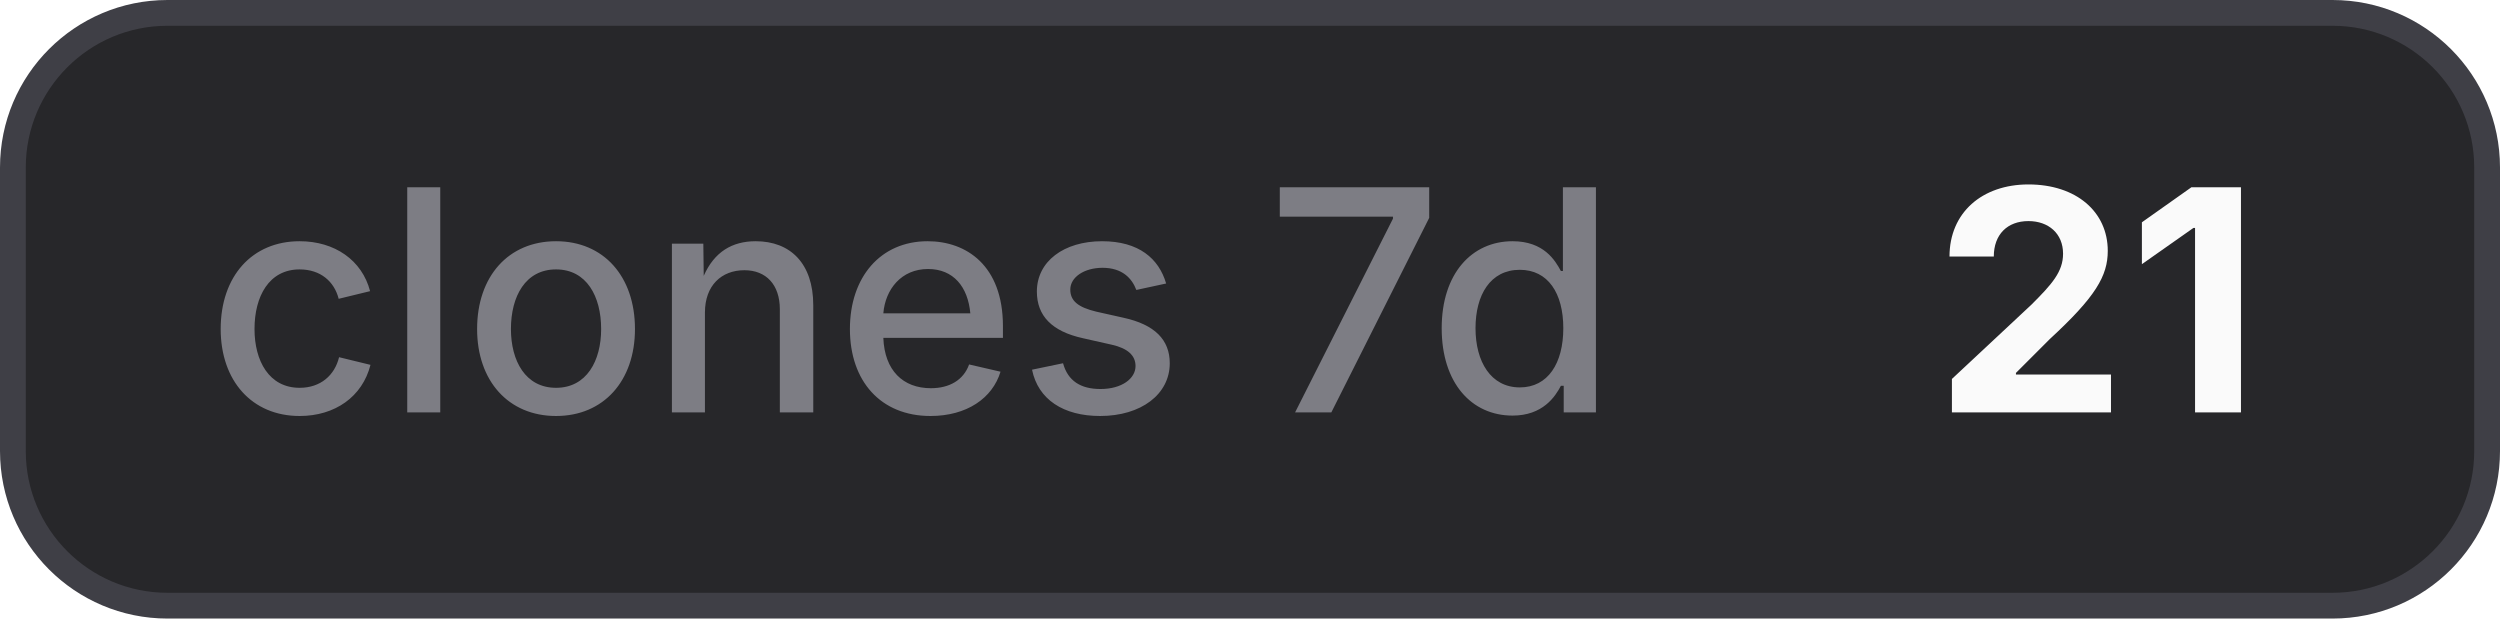
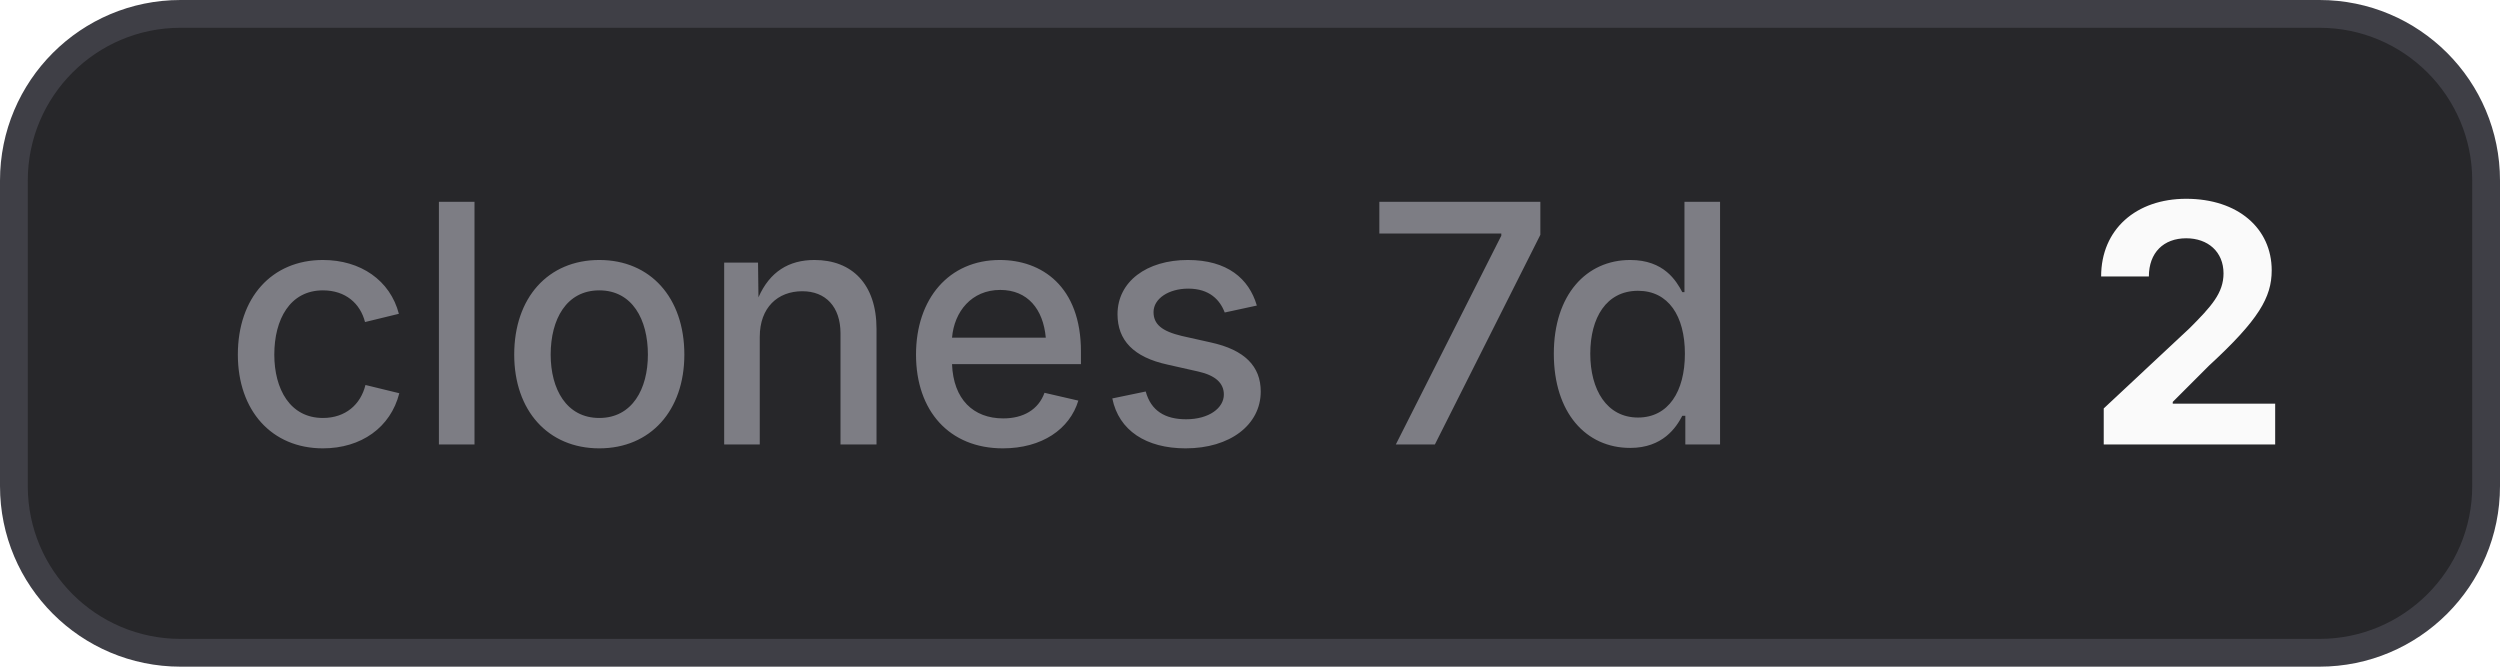
- <svg xmlns="http://www.w3.org/2000/svg" width="97" height="24" viewBox="0 0 97 24" role="img" aria-label="clones 7d: 21">
+ <svg xmlns="http://www.w3.org/2000/svg" width="90" height="24" viewBox="0 0 90 24" role="img" aria-label="clones 7d: 2">
  <style>
    .bg { fill: #27272a; stroke: #3f3f46; }
    .border { stroke: #3f3f46; }
    .label { fill: #a1a1aa; fill-opacity: 0.7; }
    .value { fill: #fafafa; }
    .icon { color: #fafafa; }
    @media (prefers-color-scheme: light) {
      .bg { fill: #f4f4f5; stroke: #d4d4d8; }
      .border { stroke: #d4d4d8; }
      .label { fill: #71717a; }
      .value { fill: #18181b; }
      .icon { color: #18181b; }
    }
  </style>
-   <rect class="bg" x="0.5" y="0.5" width="96" height="23" rx="6" stroke-width="1" />
+   <rect class="bg" x="0.5" y="0.5" width="89" height="23" rx="6" stroke-width="1" />
  <text class="label" x="8" y="16" font-family="Inter,ui-sans-serif,system-ui,-apple-system,BlinkMacSystemFont,Segoe UI,sans-serif" font-size="12" font-weight="500">clones 7d</text>
-   <text class="value" x="75" y="16" font-family="Inter,ui-sans-serif,system-ui,-apple-system,BlinkMacSystemFont,Segoe UI,sans-serif" font-size="12" font-weight="700">21</text>
+   <text class="value" x="75" y="16" font-family="Inter,ui-sans-serif,system-ui,-apple-system,BlinkMacSystemFont,Segoe UI,sans-serif" font-size="12" font-weight="700">2</text>
</svg>
